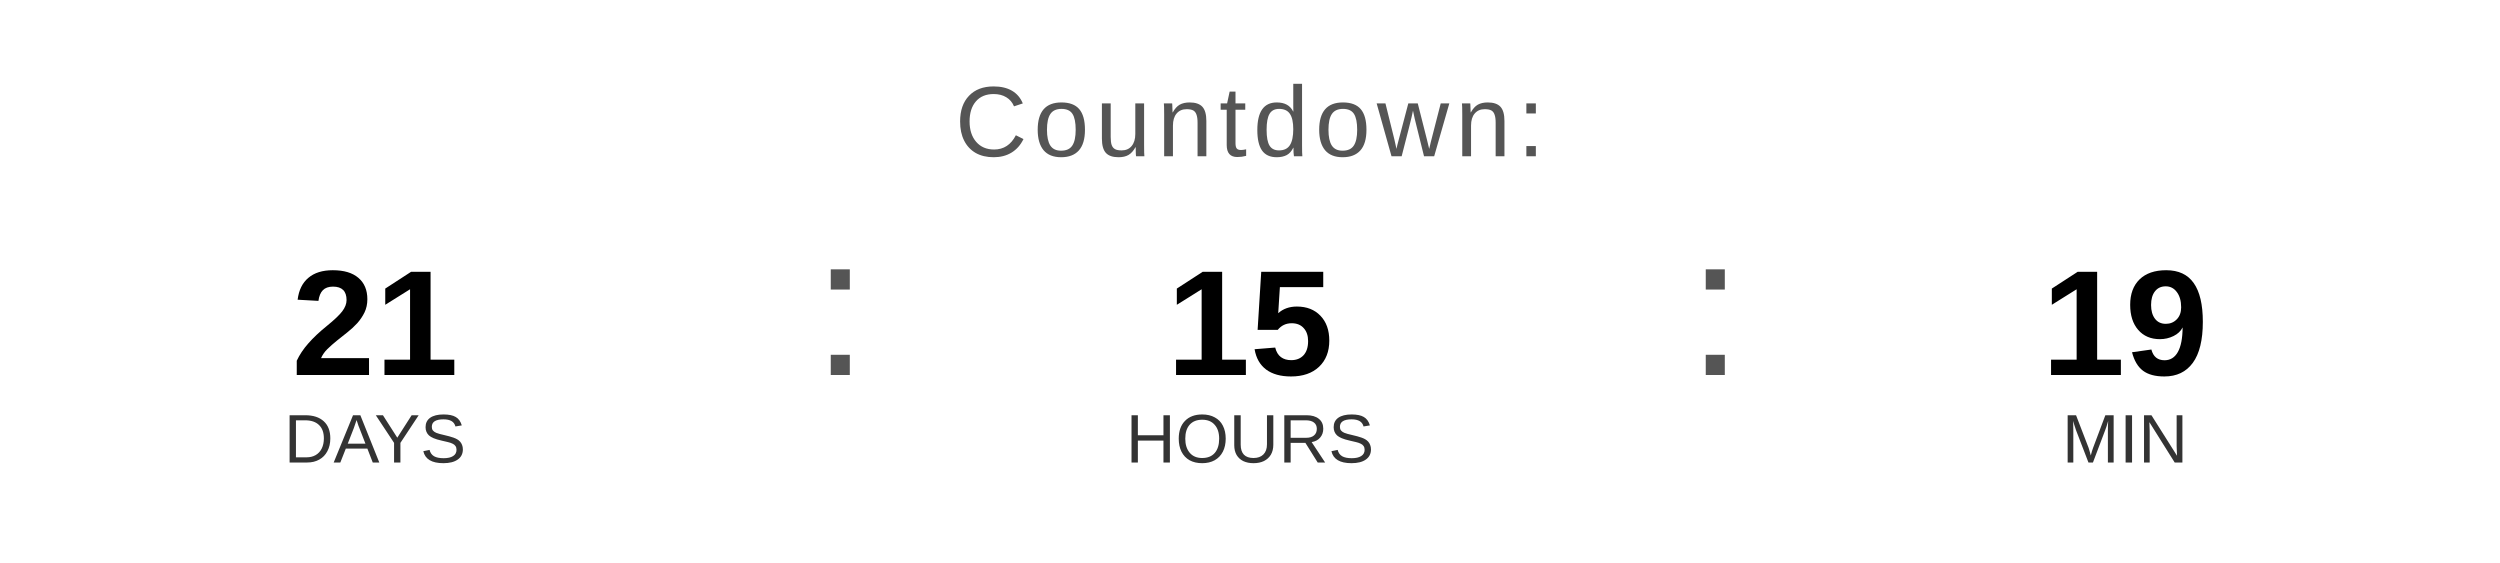
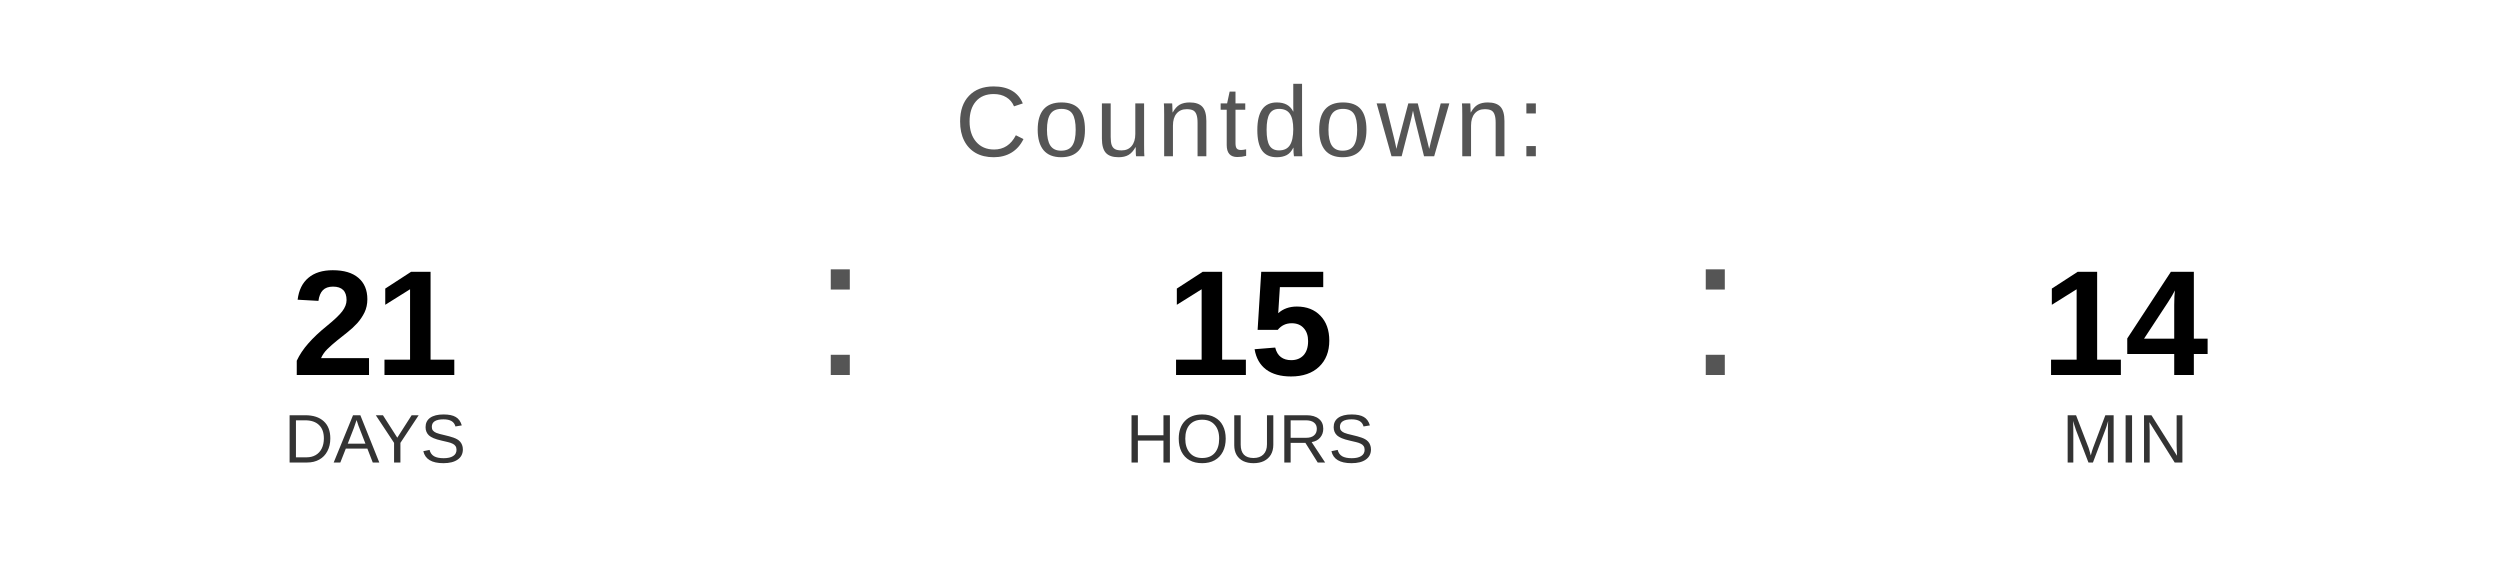
<svg xmlns="http://www.w3.org/2000/svg" width="400" height="90" viewBox="0 0 400 90">
  <text x="200" y="25" font-family="Arial, Helvetica, sans-serif" font-size="16" fill="#555555" text-anchor="middle" letter-spacing="1">
    Countdown:
  </text>
  <text x="60" y="60" font-family="Arial, Helvetica, sans-serif" font-size="24" font-weight="bold" fill="#000000" text-anchor="middle">21</text>
  <text x="60" y="74" font-family="Arial, Helvetica, sans-serif" font-size="11" fill="#333333" text-anchor="middle">DAYS</text>
  <text x="130" y="60" font-family="Arial, sans-serif" font-size="32" fill="#555555">:</text>
  <text x="200" y="60" font-family="Arial, Helvetica, sans-serif" font-size="24" font-weight="bold" fill="#000000" text-anchor="middle">15</text>
  <text x="200" y="74" font-family="Arial, Helvetica, sans-serif" font-size="11" fill="#333333" text-anchor="middle">HOURS</text>
  <text x="270" y="60" font-family="Arial, sans-serif" font-size="32" fill="#555555">:</text>
-   <text x="340" y="60" font-family="Arial, Helvetica, sans-serif" font-size="24" font-weight="bold" fill="#000000" text-anchor="middle">19</text>
+   <text x="340" y="60" font-family="Arial, Helvetica, sans-serif" font-size="24" font-weight="bold" fill="#000000" text-anchor="middle">14</text>
  <text x="340" y="74" font-family="Arial, Helvetica, sans-serif" font-size="11" fill="#333333" text-anchor="middle">MIN</text>
</svg>
